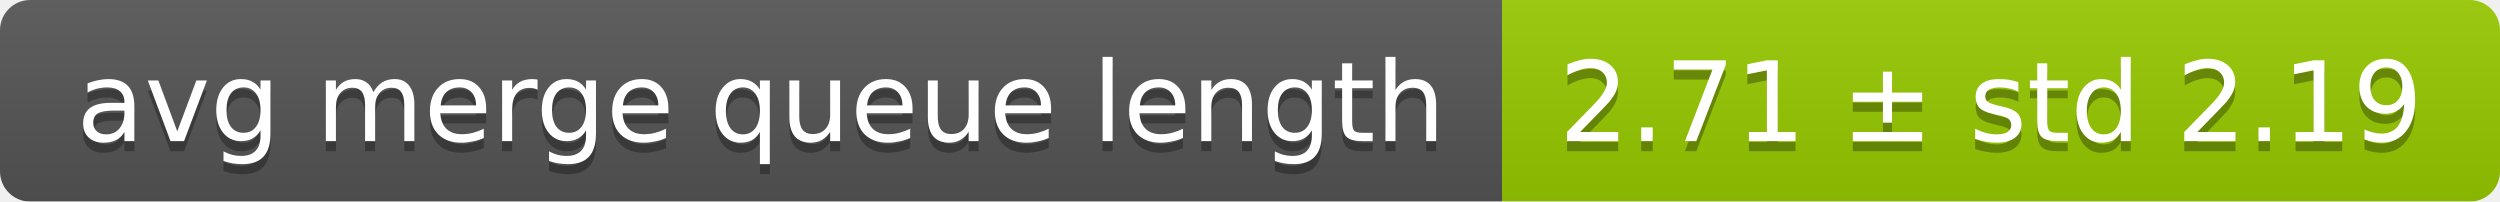
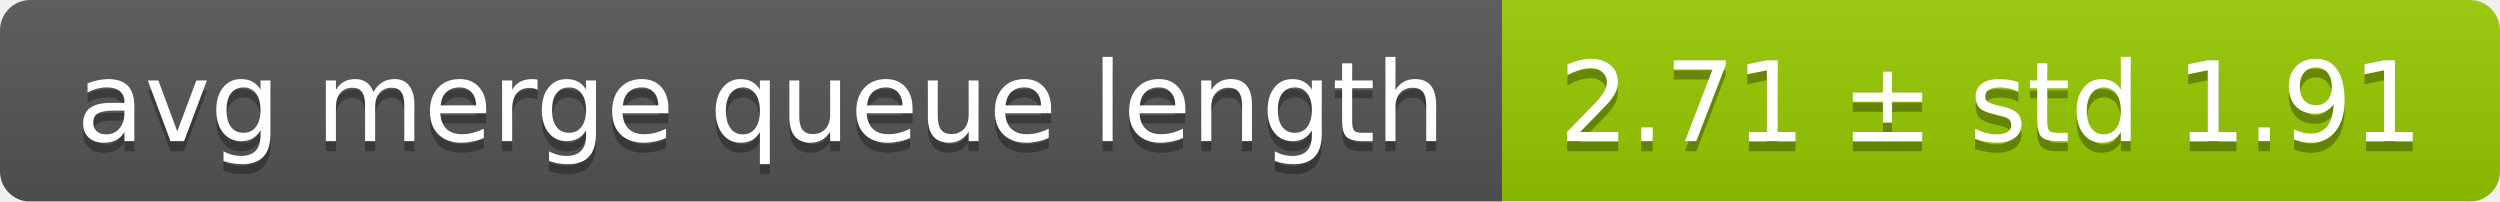
<svg xmlns="http://www.w3.org/2000/svg" width="248" height="20">
  <linearGradient id="smooth" x2="0" y2="100%">
    <stop offset="0" stop-color="#bbb" stop-opacity=".1" />
    <stop offset="1" stop-opacity=".1" />
  </linearGradient>
  <mask id="round">
    <rect width="248" height="20" rx="3" fill="#fff" />
  </mask>
  <g mask="url(#round)">
    <rect width="149" height="20" fill="#555" />
    <rect x="149" width="99" height="20" fill="#97ca00" />
    <rect width="248" height="20" fill="url(#smooth)" />
  </g>
  <g fill="#fff" text-anchor="middle" font-family="DejaVu Sans,Verdana,Geneva,sans-serif" font-size="11">
    <text x="75.5" y="15" fill="#010101" fill-opacity=".3">avg merge queue length</text>
    <text x="75.5" y="14">avg merge queue length</text>
-     <text x="197.5" y="15" fill="#010101" fill-opacity=".3">2.71 ± std 2.19</text>
-     <text x="197.5" y="14">2.71 ± std 2.19</text>
+     <text x="197.5" y="15" fill="#010101" fill-opacity=".3">2.71 ± std 1.91</text>
+     <text x="197.5" y="14">2.71 ± std 1.91</text>
  </g>
</svg>
